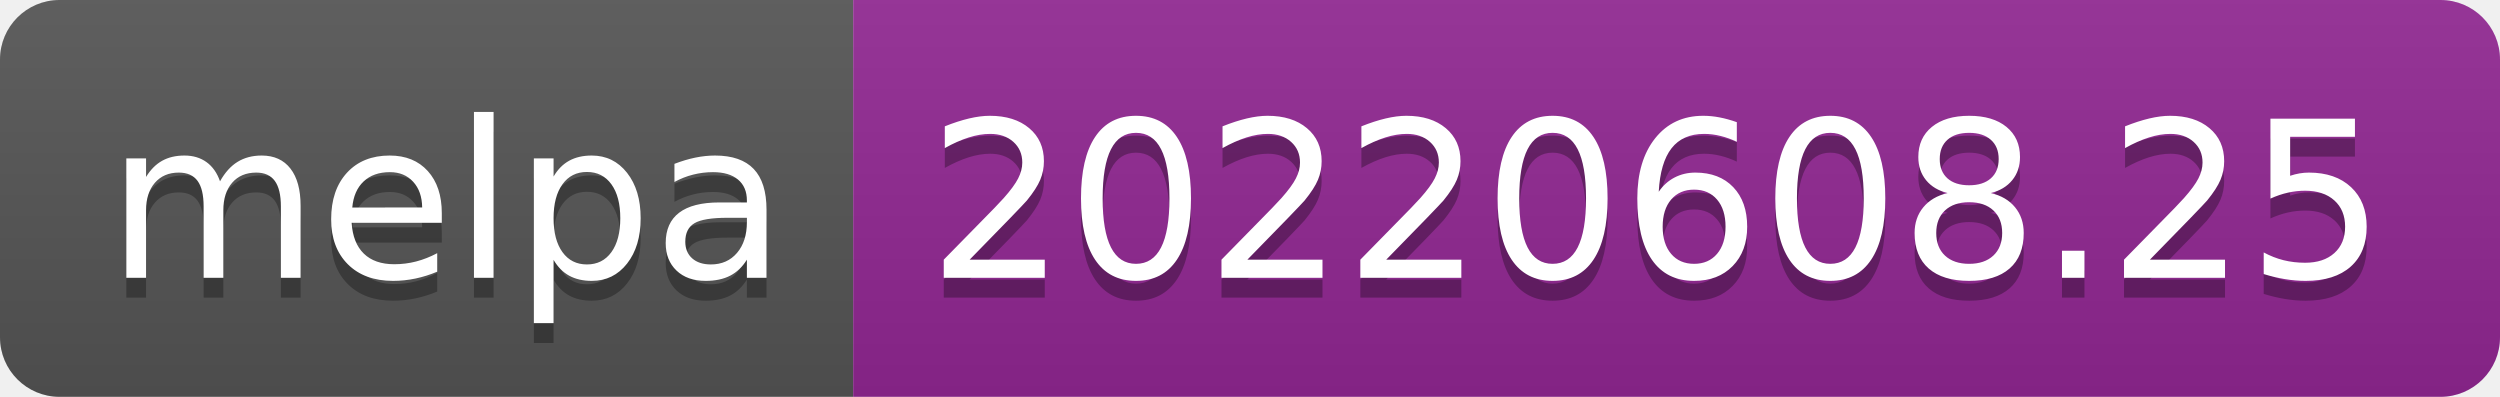
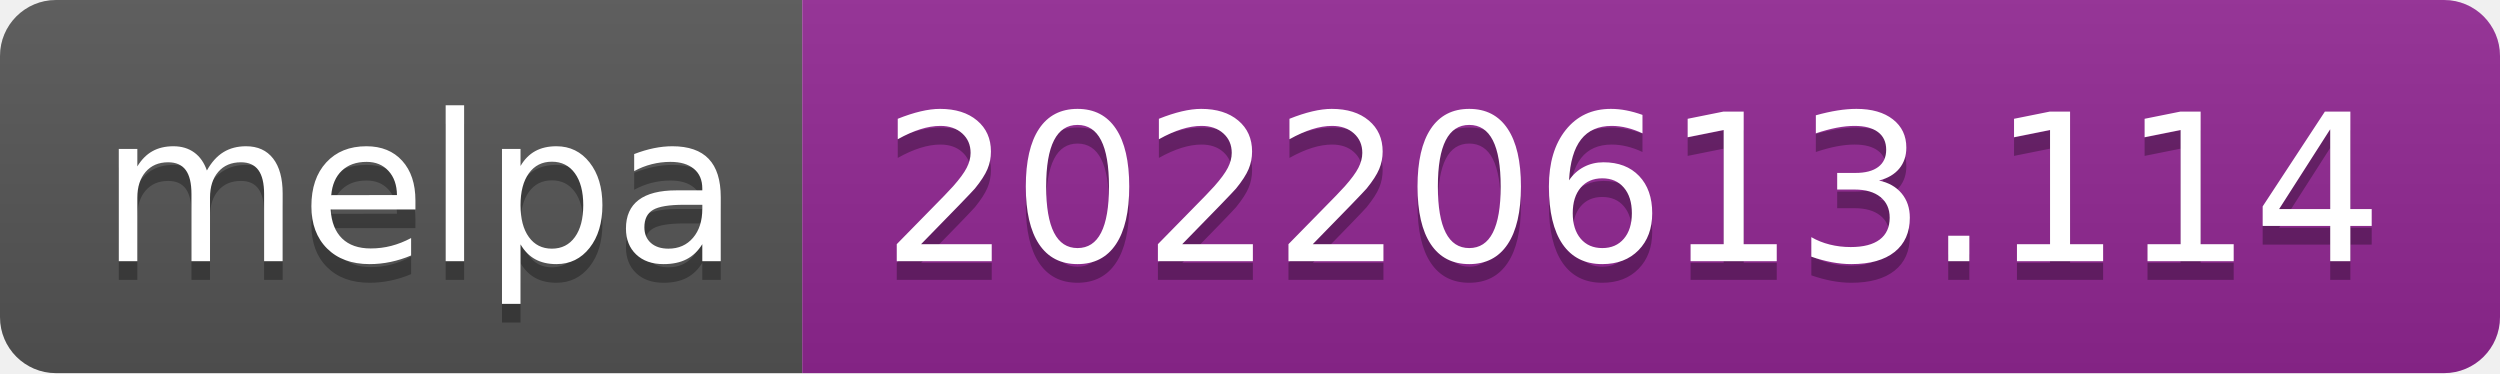
- <svg xmlns="http://www.w3.org/2000/svg" width="126" height="20" role="img" aria-label="melpa: 20220608.25">
+ <svg xmlns="http://www.w3.org/2000/svg" width="134" height="20" role="img" aria-label="melpa: 20220613.114">
  <linearGradient id="s" x2="0" y2="100%">
    <stop offset="0" stop-color="#bbb" stop-opacity=".1" />
    <stop offset="1" stop-opacity=".1" />
  </linearGradient>
  <clipPath id="r">
-     <rect width="126" height="20" rx="3" fill="#fff" />
+     <rect width="134" height="20" rx="3" fill="#fff" />
  </clipPath>
  <g clip-path="url(#r)">
    <rect width="43" height="20" fill="#555" />
-     <rect x="43" width="83" height="20" fill="#922793" />
-     <rect width="126" height="20" fill="url(#s)" />
+     <rect x="43" width="91" height="20" fill="#922793" />
+     <rect width="134" height="20" fill="url(#s)" />
  </g>
  <g fill="#fff" text-anchor="middle" font-family="Verdana,Geneva,DejaVu Sans,sans-serif" text-rendering="geometricPrecision" font-size="110">
    <text aria-hidden="true" x="225" y="150" fill="#010101" fill-opacity=".3" transform="scale(.1)" textLength="330">melpa</text>
    <text x="225" y="140" transform="scale(.1)" fill="#fff" textLength="330">melpa</text>
-     <text aria-hidden="true" x="835" y="150" fill="#010101" fill-opacity=".3" transform="scale(.1)" textLength="730">20220608.25</text>
-     <text x="835" y="140" transform="scale(.1)" fill="#fff" textLength="730">20220608.25</text>
+     <text aria-hidden="true" x="875" y="150" fill="#010101" fill-opacity=".3" transform="scale(.1)" textLength="810">20220613.114</text>
+     <text x="875" y="140" transform="scale(.1)" fill="#fff" textLength="810">20220613.114</text>
  </g>
</svg>
